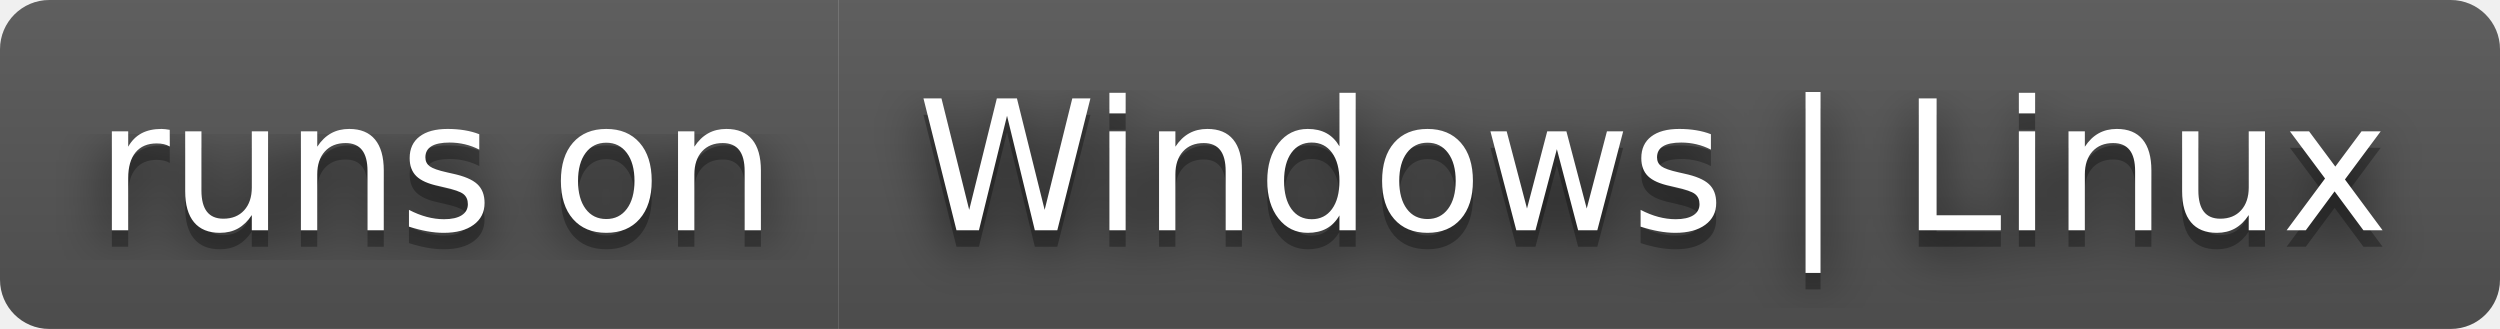
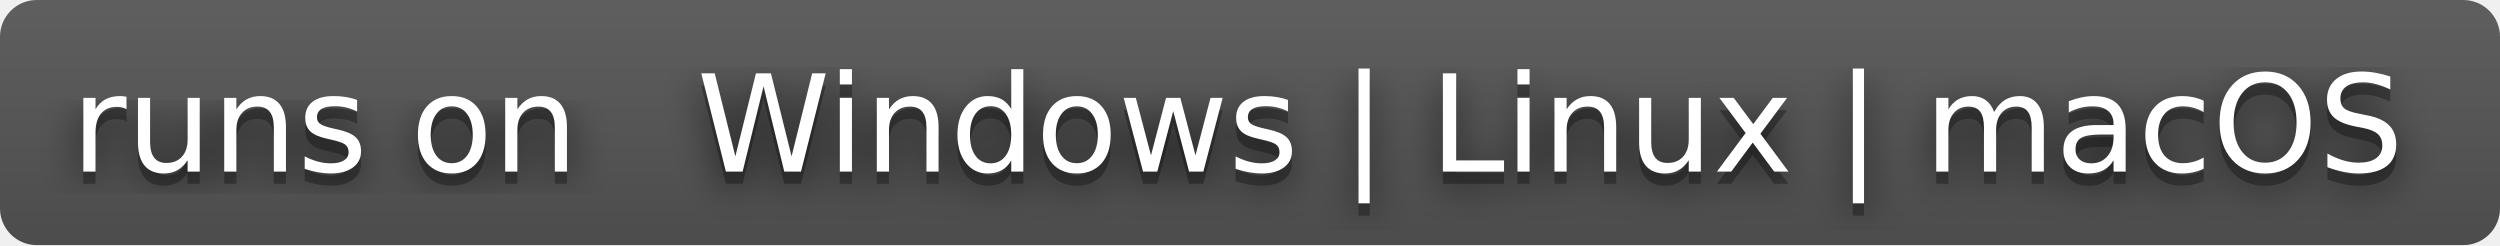
- <svg xmlns="http://www.w3.org/2000/svg" width="152" height="20" role="img" aria-label="runs on: Windows | Linux">
+ <svg xmlns="http://www.w3.org/2000/svg" width="204" height="20" role="img" aria-label="runs on: Windows | Linux | macOS">
  <filter id="blur">
    <feGaussianBlur stdDeviation="16" />
  </filter>
  <linearGradient id="s" x2="0" y2="100%">
    <stop offset="0" stop-color="#bbb" stop-opacity=".1" />
    <stop offset="1" stop-opacity=".1" />
  </linearGradient>
  <clipPath id="r">
-     <rect width="152" height="20" rx="3" />
+     <rect width="204" height="20" rx="3" />
  </clipPath>
  <g clip-path="url(#r)">
    <rect width="51" height="20" fill="#555" />
-     <rect x="51" width="101" height="20" fill="#555" />
-     <rect width="152" height="20" fill="url(#s)" />
+     <rect x="51" width="153" height="20" fill="#555" />
+     <rect width="204" height="20" fill="url(#s)" />
  </g>
  <g fill="#fff" text-anchor="middle" font-family="Verdana,Geneva,DejaVu Sans,sans-serif" text-rendering="geometricPrecision" font-size="110">
    <g transform="scale(.1)">
      <g aria-hidden="true" fill="#010101">
        <text x="265" y="150" fill-opacity=".8" filter="url(#blur)" textLength="410">runs on</text>
        <text x="265" y="150" fill-opacity=".3" textLength="410">runs on</text>
      </g>
      <text x="265" y="140" textLength="410">runs on</text>
    </g>
    <g transform="scale(.1)">
      <g aria-hidden="true" fill="#010101">
-         <text x="1005" y="150" fill-opacity=".8" filter="url(#blur)" textLength="910">Windows | Linux</text>
-         <text x="1005" y="150" fill-opacity=".3" textLength="910">Windows | Linux</text>
+         <text x="1265" y="150" fill-opacity=".8" filter="url(#blur)" textLength="1430">Windows | Linux | macOS</text>
+         <text x="1265" y="150" fill-opacity=".3" textLength="1430">Windows | Linux | macOS</text>
      </g>
-       <text x="1005" y="140" textLength="910">Windows | Linux</text>
+       <text x="1265" y="140" textLength="1430">Windows | Linux | macOS</text>
    </g>
  </g>
</svg>
